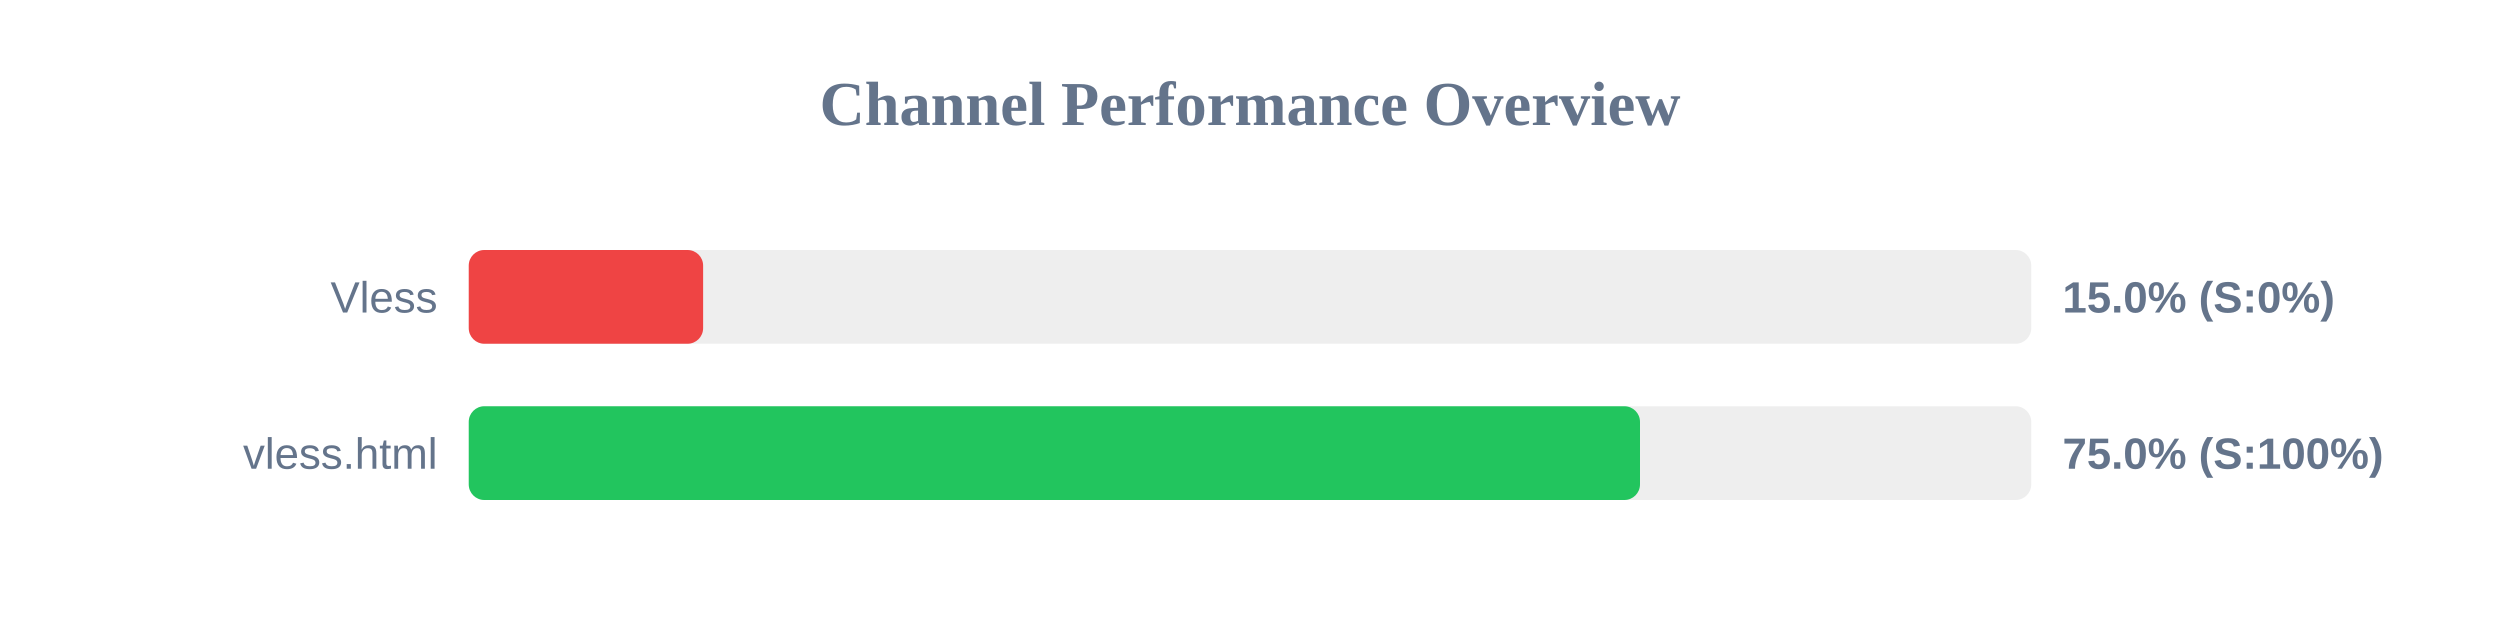
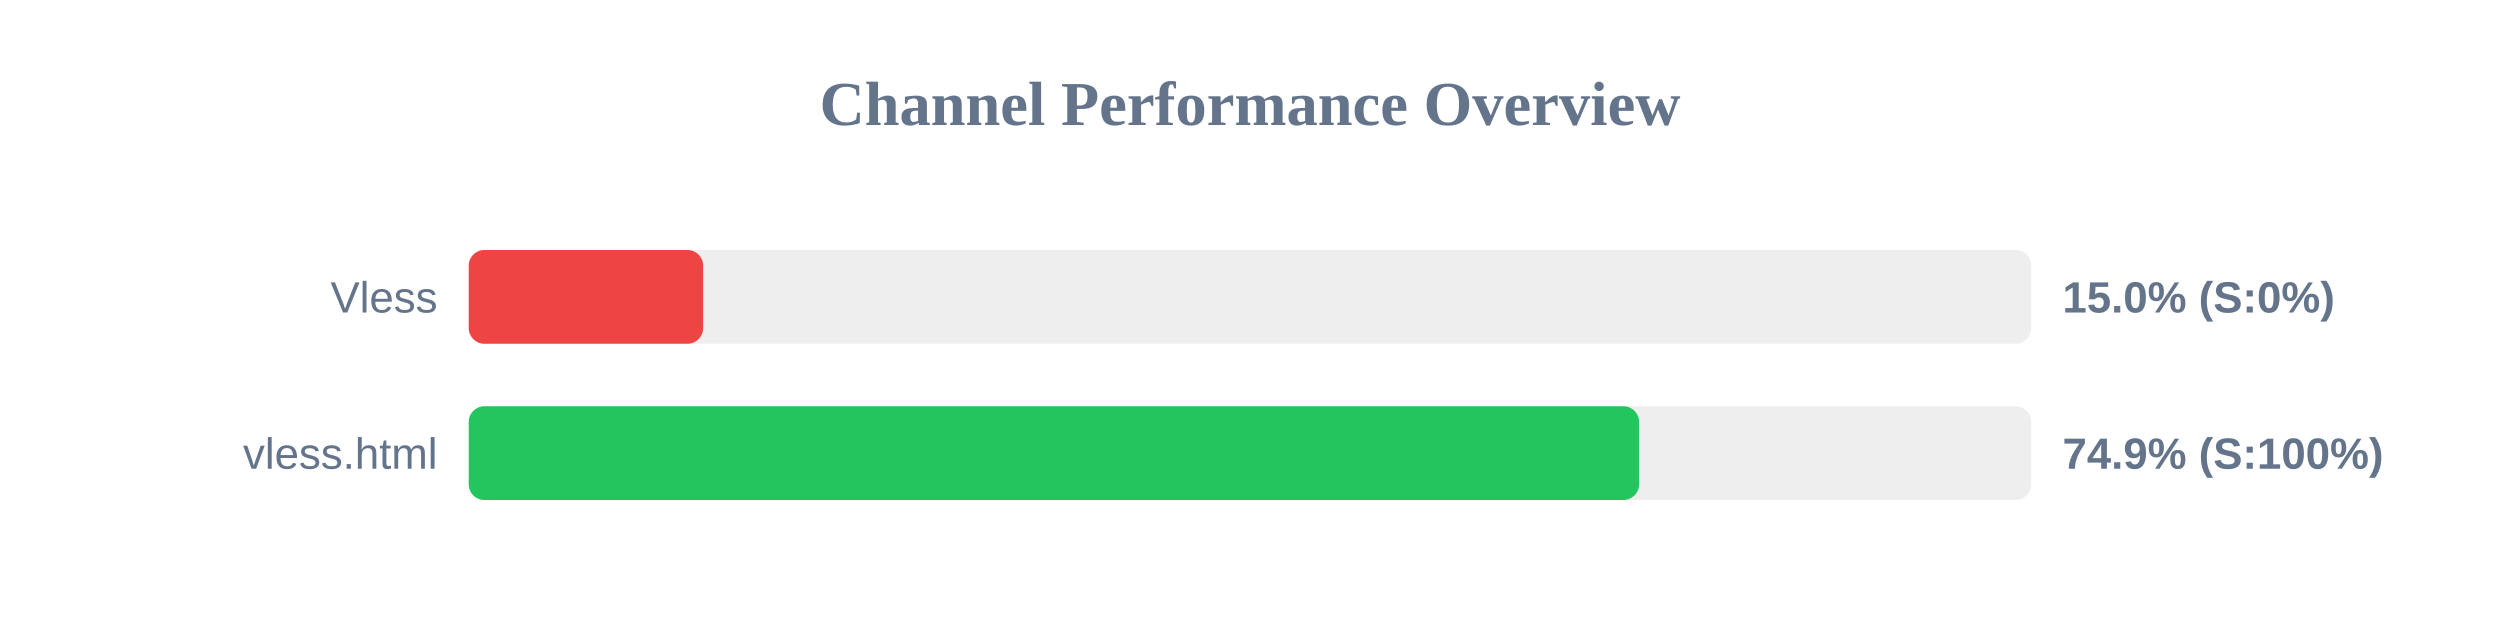
<svg xmlns="http://www.w3.org/2000/svg" width="800" height="200" version="1.1">
  <style>
        .row { font: 14px Arial; fill: #64748b; }
        .score { font: bold 14px Arial; fill: #64748b; }
    </style>
  <text x="400" y="40" text-anchor="middle" font-size="20px" font-weight="bold" fill="#64748b">Channel Performance Overview</text>
  <rect x="150" y="80" width="500" height="30" fill="#eee" rx="5" />
  <rect x="150" y="80" width="75.0" height="30" fill="#ef4444" rx="5" />
  <text x="140" y="100" text-anchor="end" class="row">Vless</text>
  <text x="660" y="100" text-anchor="start" class="score">15.0% (S:0%)</text>
  <rect x="150" y="130" width="500" height="30" fill="#eee" rx="5" />
-   <rect x="150" y="130" width="374.8" height="30" fill="#22c55e" rx="5" />
+   <rect x="150" y="130" width="374.5" height="30" fill="#22c55e" rx="5" />
  <text x="140" y="150" text-anchor="end" class="row">vless.html</text>
-   <text x="660" y="150" text-anchor="start" class="score">75.0% (S:100%)</text>
+   <text x="660" y="150" text-anchor="start" class="score">74.9% (S:100%)</text>
</svg>
